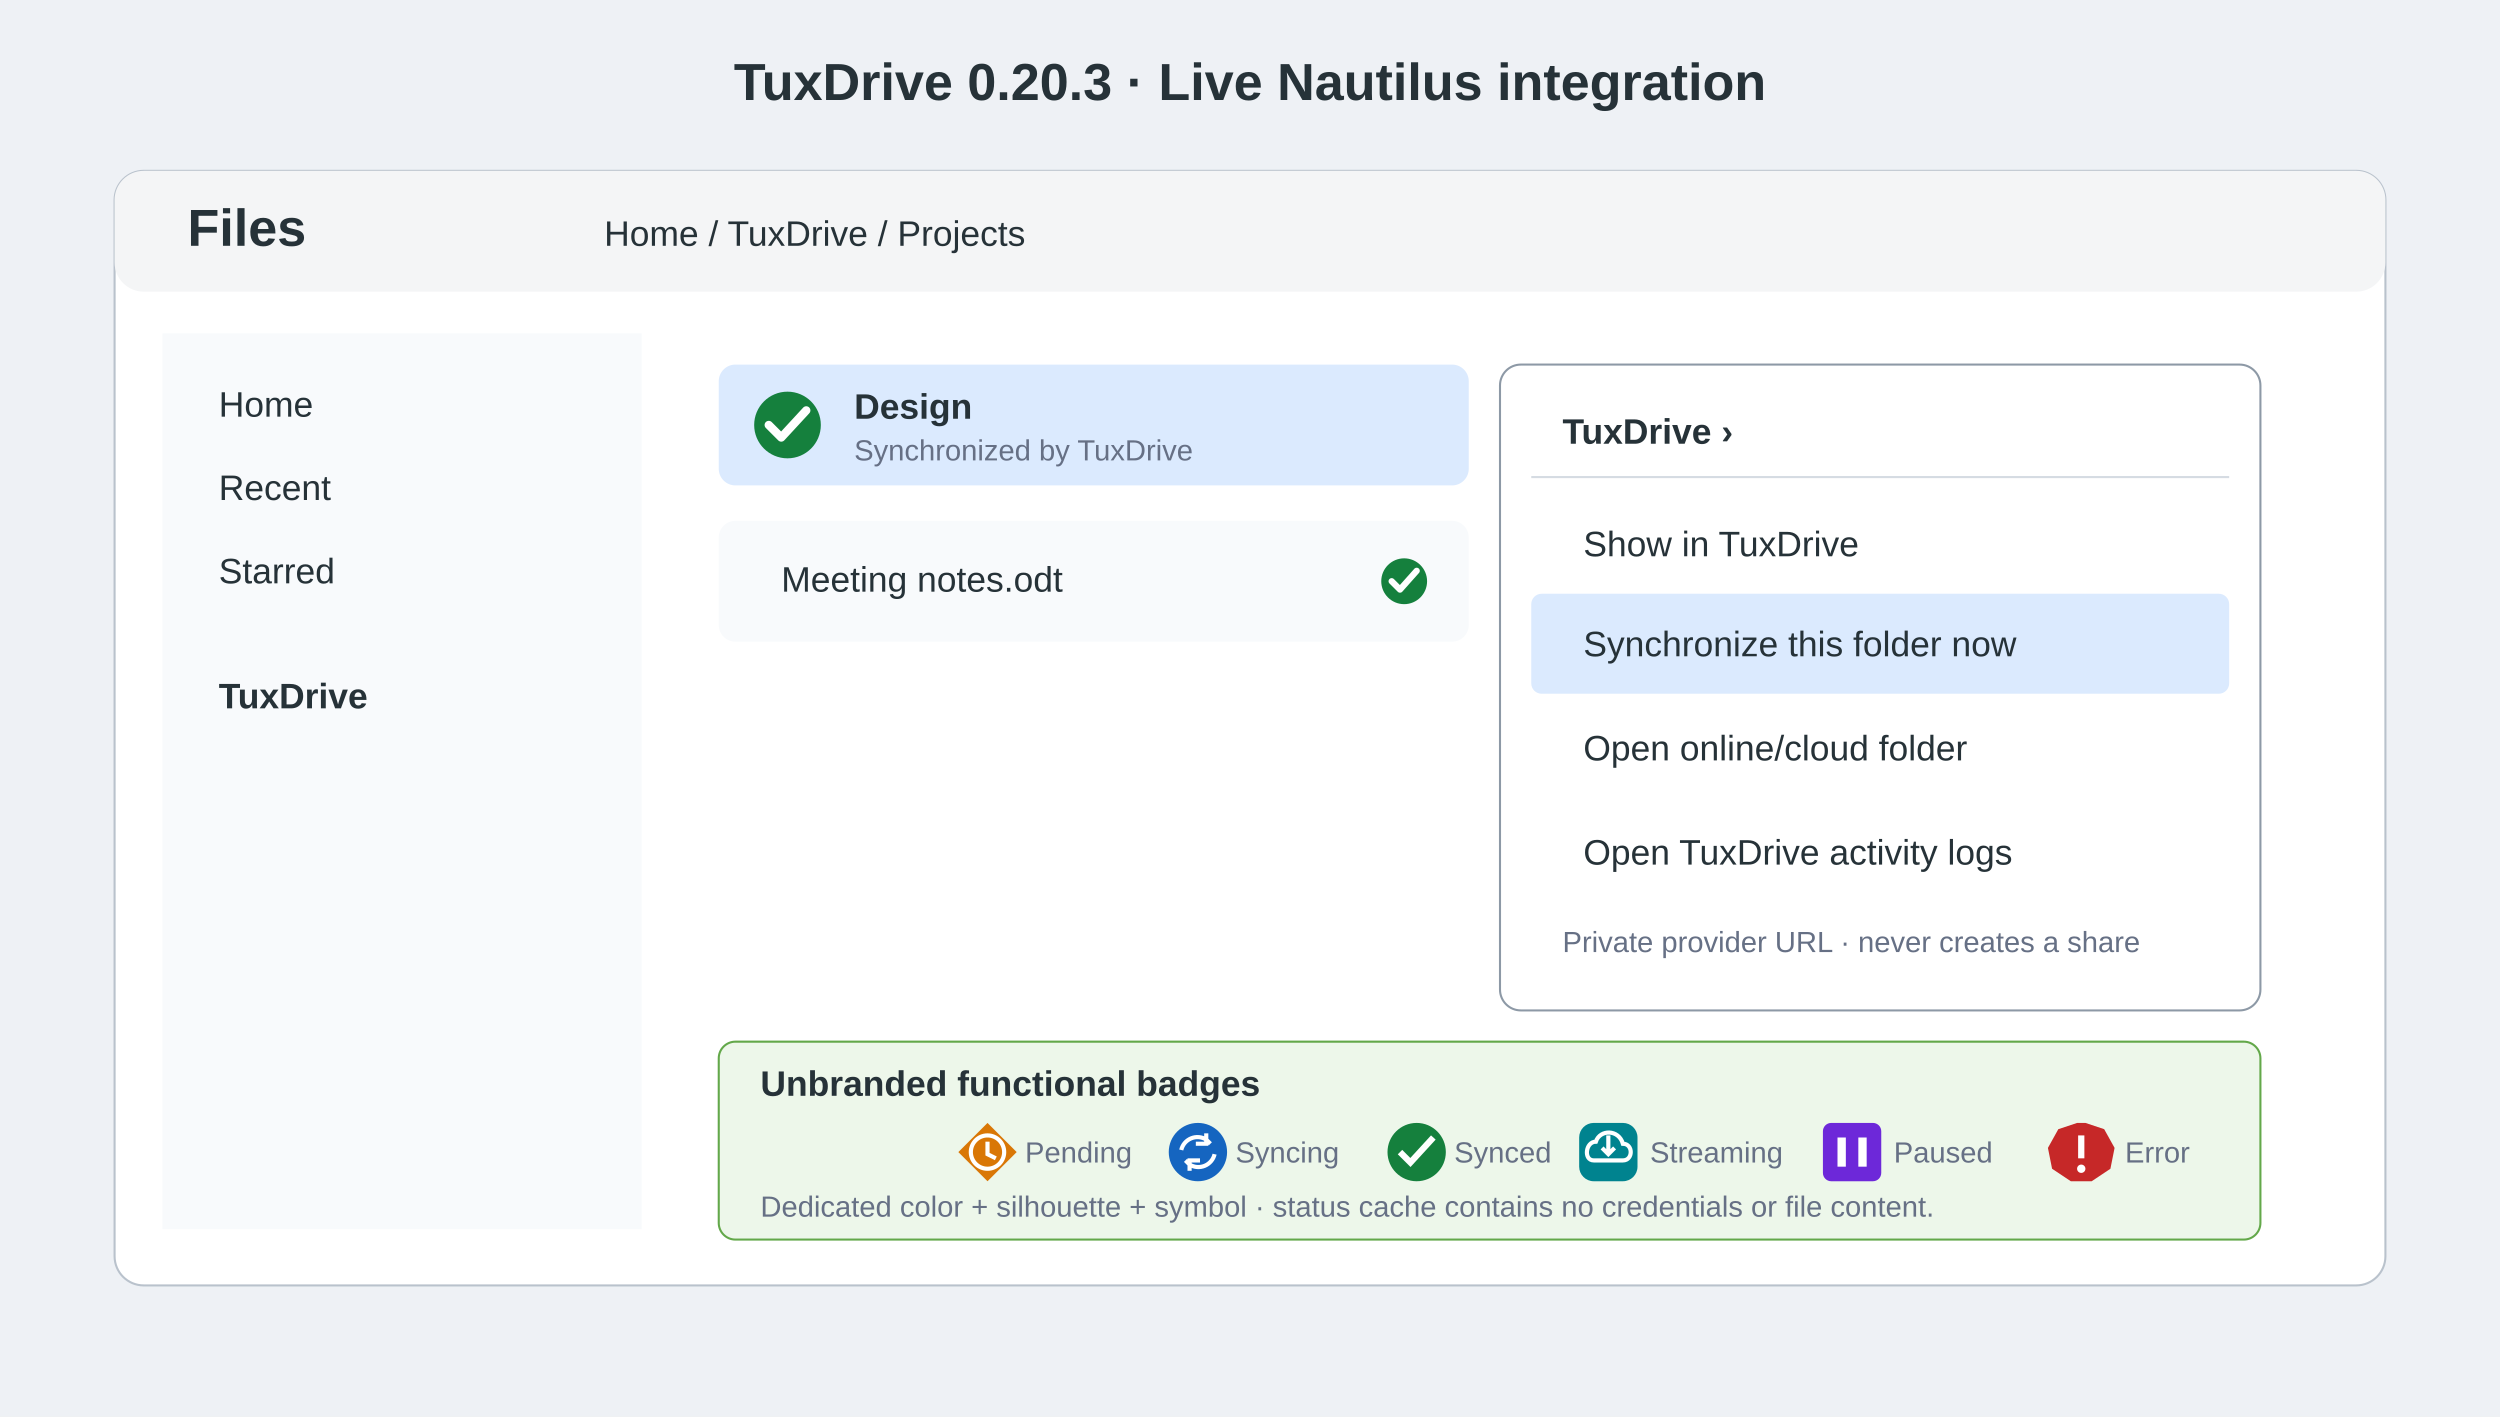
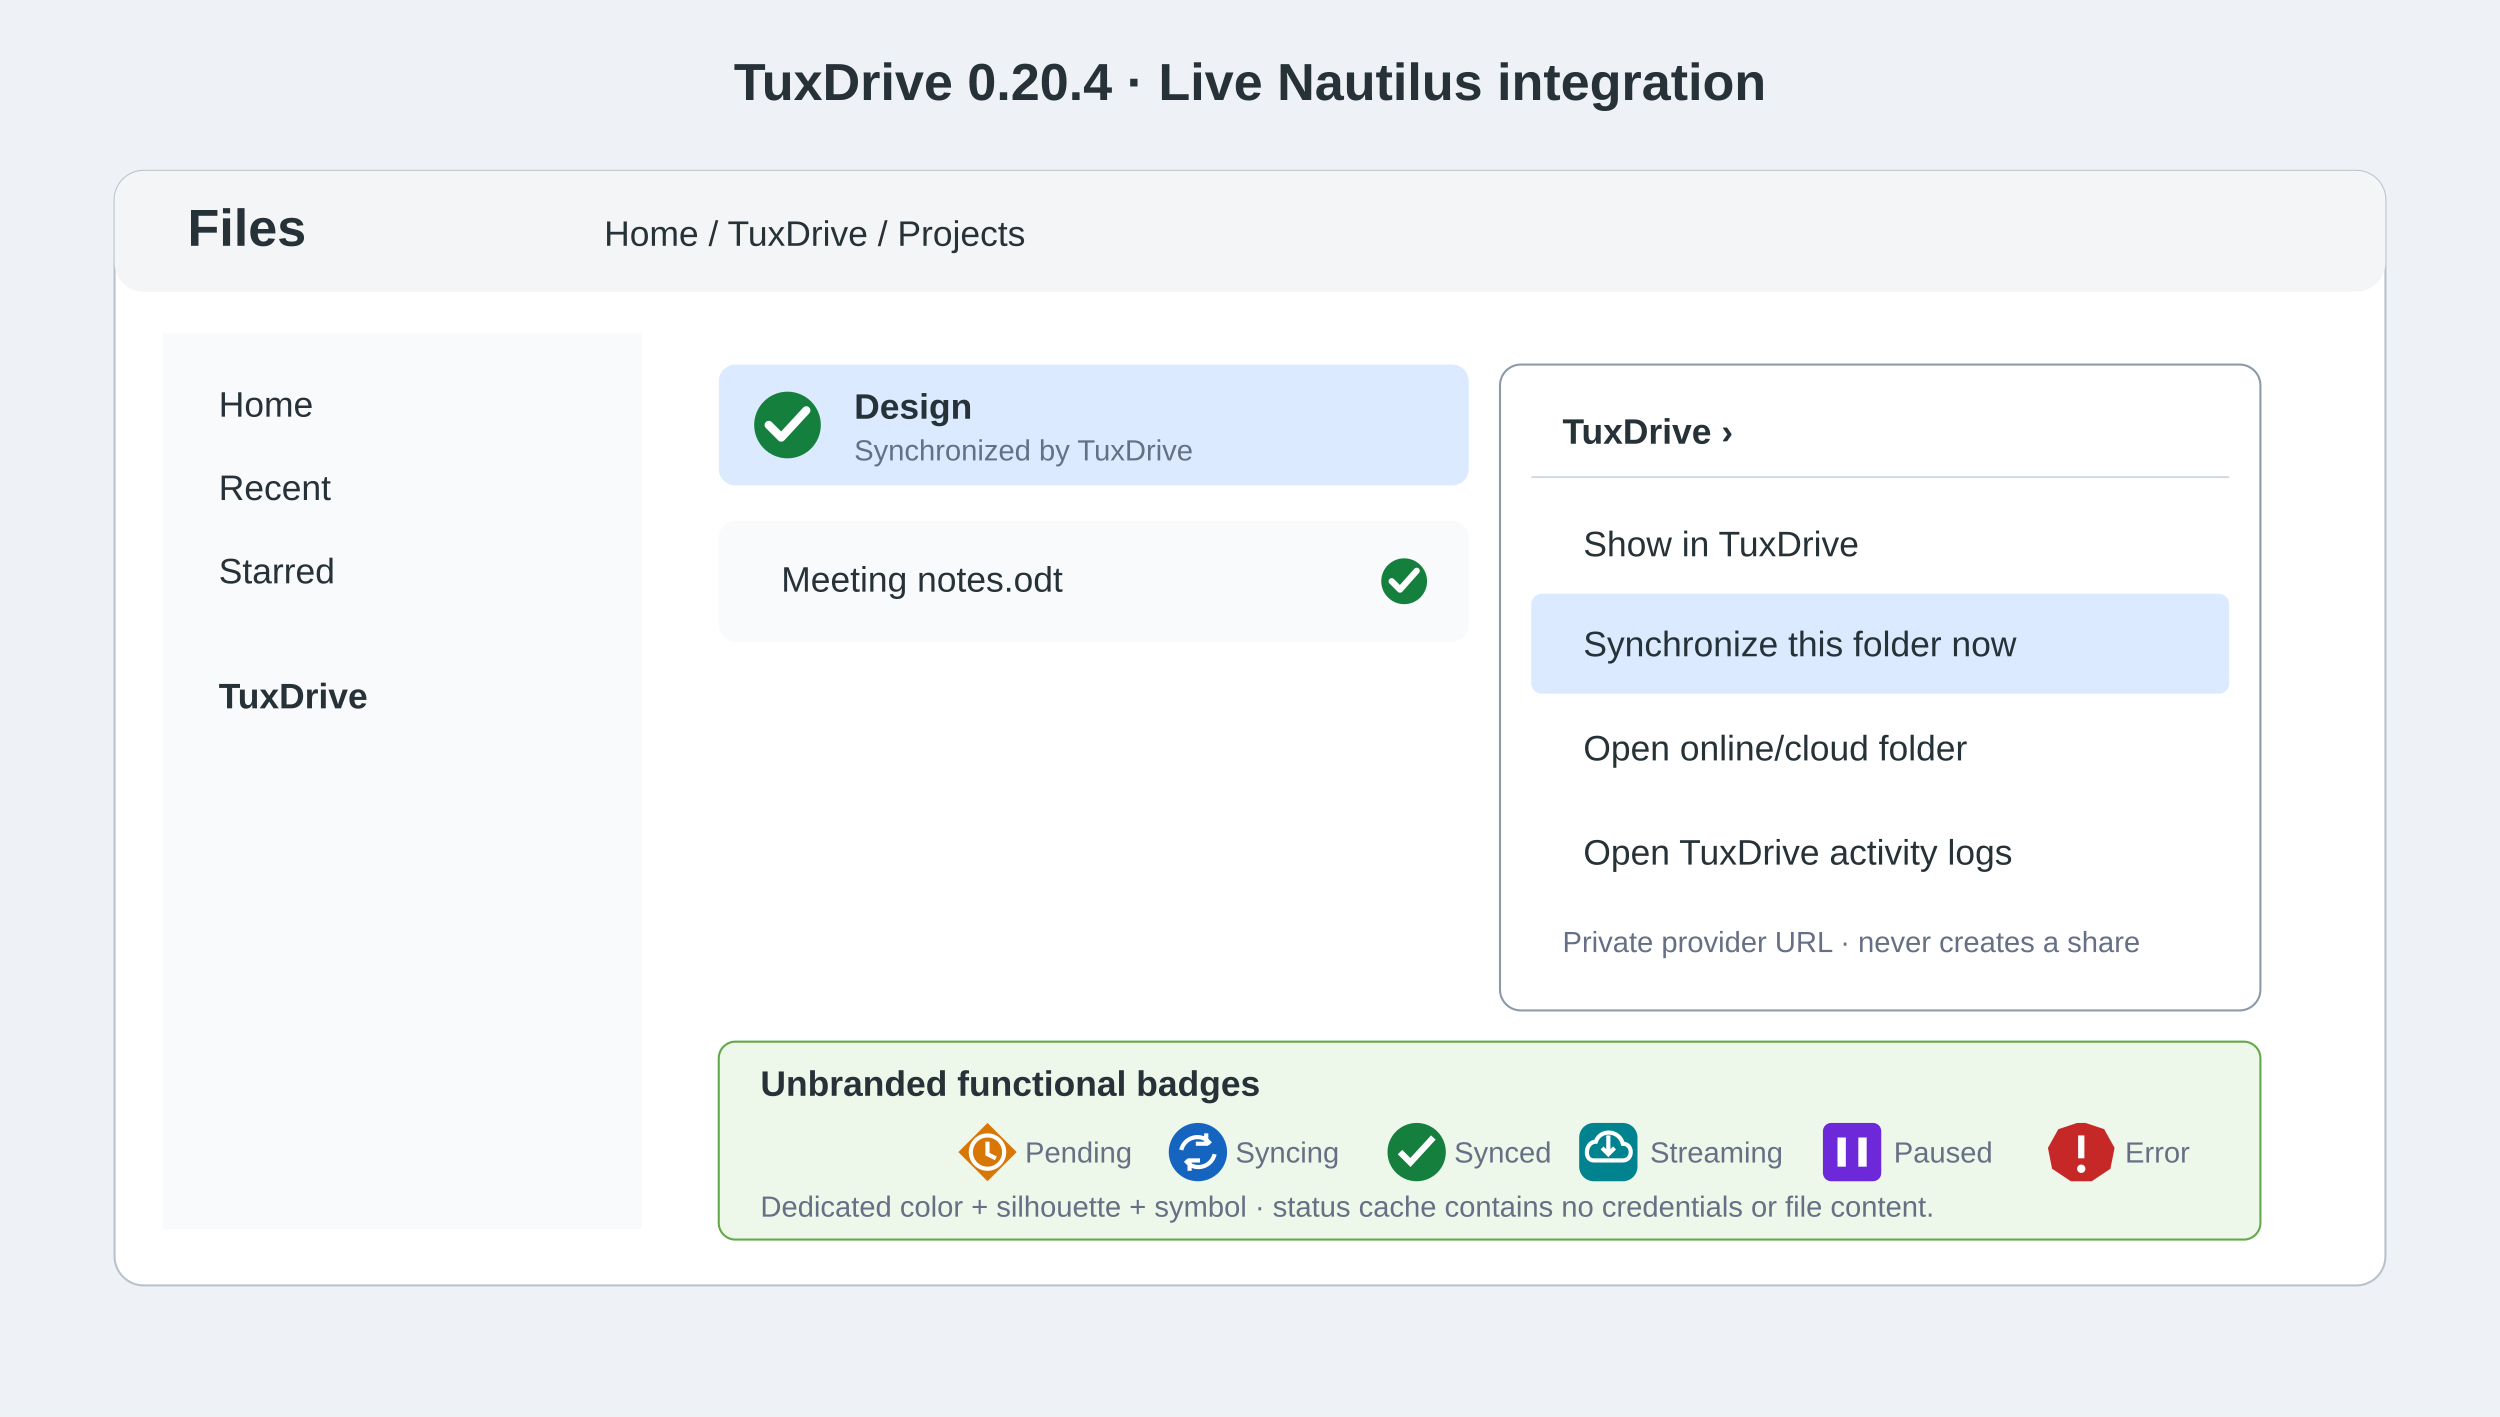
<svg xmlns="http://www.w3.org/2000/svg" width="1200" height="680" viewBox="0 0 1200 680">
  <style>.t{font-family:Ubuntu,Arial,sans-serif;fill:#263238}.h{font-size:25px;font-weight:700}.l{font-size:17px}.s{font-size:14px;fill:#667085}.box{fill:#fff;stroke:#b9c2cc}.sel{fill:#dbeafe}.menu{fill:#fff;stroke:#8d99a6}.item{fill:#f8fafc}.blue{fill:#1769ff}.white{fill:#fff}</style>
  <rect width="1200" height="680" fill="#eef1f5" />
-   <text x="600" y="48" text-anchor="middle" class="t h">TuxDrive 0.20.3 · Live Nautilus integration</text>
+   <text x="600" y="48" text-anchor="middle" class="t h">TuxDrive 0.20.4 · Live Nautilus integration</text>
  <rect x="55" y="82" width="1090" height="535" rx="14" class="box" />
  <rect x="55" y="82" width="1090" height="58" rx="14" fill="#f4f5f6" />
  <text x="90" y="118" class="t h">Files</text>
  <text x="290" y="118" class="t l">Home / TuxDrive / Projects</text>
  <rect x="78" y="160" width="230" height="430" fill="#f8fafc" />
  <text x="105" y="200" class="t l">Home</text>
  <text x="105" y="240" class="t l">Recent</text>
  <text x="105" y="280" class="t l">Starred</text>
  <text x="105" y="340" class="t l" font-weight="700">TuxDrive</text>
  <rect x="345" y="175" width="360" height="58" rx="8" class="sel" />
  <circle cx="378" cy="204" r="16" fill="#15803D" />
  <path d="m369 204 6 6 12-13" fill="none" stroke="#fff" stroke-width="4" stroke-linecap="round" stroke-linejoin="round" />
  <text x="410" y="201" class="t l" font-weight="700">Design</text>
  <text x="410" y="221" class="t s">Synchronized by TuxDrive</text>
  <rect x="345" y="250" width="360" height="58" rx="8" class="item" />
  <text x="375" y="284" class="t l">Meeting notes.odt</text>
  <circle cx="674" cy="279" r="11" fill="#15803D" />
  <path d="m668 279 4 4 8-9" fill="none" stroke="#fff" stroke-width="3" stroke-linecap="round" stroke-linejoin="round" />
  <rect x="720" y="175" width="365" height="310" rx="10" class="menu" />
  <text x="750" y="213" class="t l" font-weight="700">TuxDrive  ›</text>
  <line x1="735" y1="229" x2="1070" y2="229" stroke="#d5dbe2" />
  <text x="760" y="267" class="t l">Show in TuxDrive</text>
  <rect x="735" y="285" width="335" height="48" rx="5" class="sel" />
  <text x="760" y="315" class="t l">Synchronize this folder now</text>
  <text x="760" y="365" class="t l">Open online/cloud folder</text>
  <text x="760" y="415" class="t l">Open TuxDrive activity logs</text>
  <text x="750" y="457" class="t s">Private provider URL · never creates a share</text>
  <rect x="345" y="500" width="740" height="95" rx="8" fill="#edf7ea" stroke="#63a84a" />
  <text x="365" y="526" class="t l" font-weight="700">Unbranded functional badges</text>
  <g transform="translate(0 21)">
    <path d="m474 518 14 14-14 14-14-14Z" fill="#D97706" />
    <circle cx="474" cy="532" r="8" fill="none" stroke="#fff" stroke-width="2" />
    <path d="M474 527v6l4 2" fill="none" stroke="#fff" stroke-width="2" />
    <text x="492" y="537" class="t s">Pending</text>
    <circle cx="575" cy="532" r="14" fill="#1565C0" />
    <path d="M567 531a8 8 0 0 1 12-5l2 2m-2-5v5h-5M583 533a8 8 0 0 1-12 5l-2-2m2 5v-5h5" fill="none" stroke="#fff" stroke-width="2" />
    <text x="593" y="537" class="t s">Syncing</text>
    <circle cx="680" cy="532" r="14" fill="#15803D" />
    <path d="m672 532 5 5 11-12" fill="none" stroke="#fff" stroke-width="3" />
    <text x="698" y="537" class="t s">Synced</text>
    <rect x="758" y="518" width="28" height="28" rx="7" fill="#00838F" />
    <path d="M765 536h14c5 0 5-8 0-8-2-7-11-7-13-1-5 0-6 9-1 9m7-12v9m-3-3 3 3 3-3" fill="none" stroke="#fff" stroke-width="2" />
    <text x="792" y="537" class="t s">Streaming</text>
    <rect x="875" y="518" width="28" height="28" rx="4" fill="#6D28D9" />
    <path d="M884 525v14m10-14v14" stroke="#fff" stroke-width="4" />
    <text x="909" y="537" class="t s">Paused</text>
    <path d="m1001 518 9 3 5 9-2 10-9 6h-10l-9-6-2-10 5-9 9-3Z" fill="#C62828" />
    <path d="M999 524v11" stroke="#fff" stroke-width="3" />
    <circle cx="999" cy="540" r="2" fill="#fff" />
    <text x="1020" y="537" class="t s">Error</text>
  </g>
  <text x="365" y="584" class="t s">Dedicated color + silhouette + symbol · status cache contains no credentials or file content.</text>
</svg>
